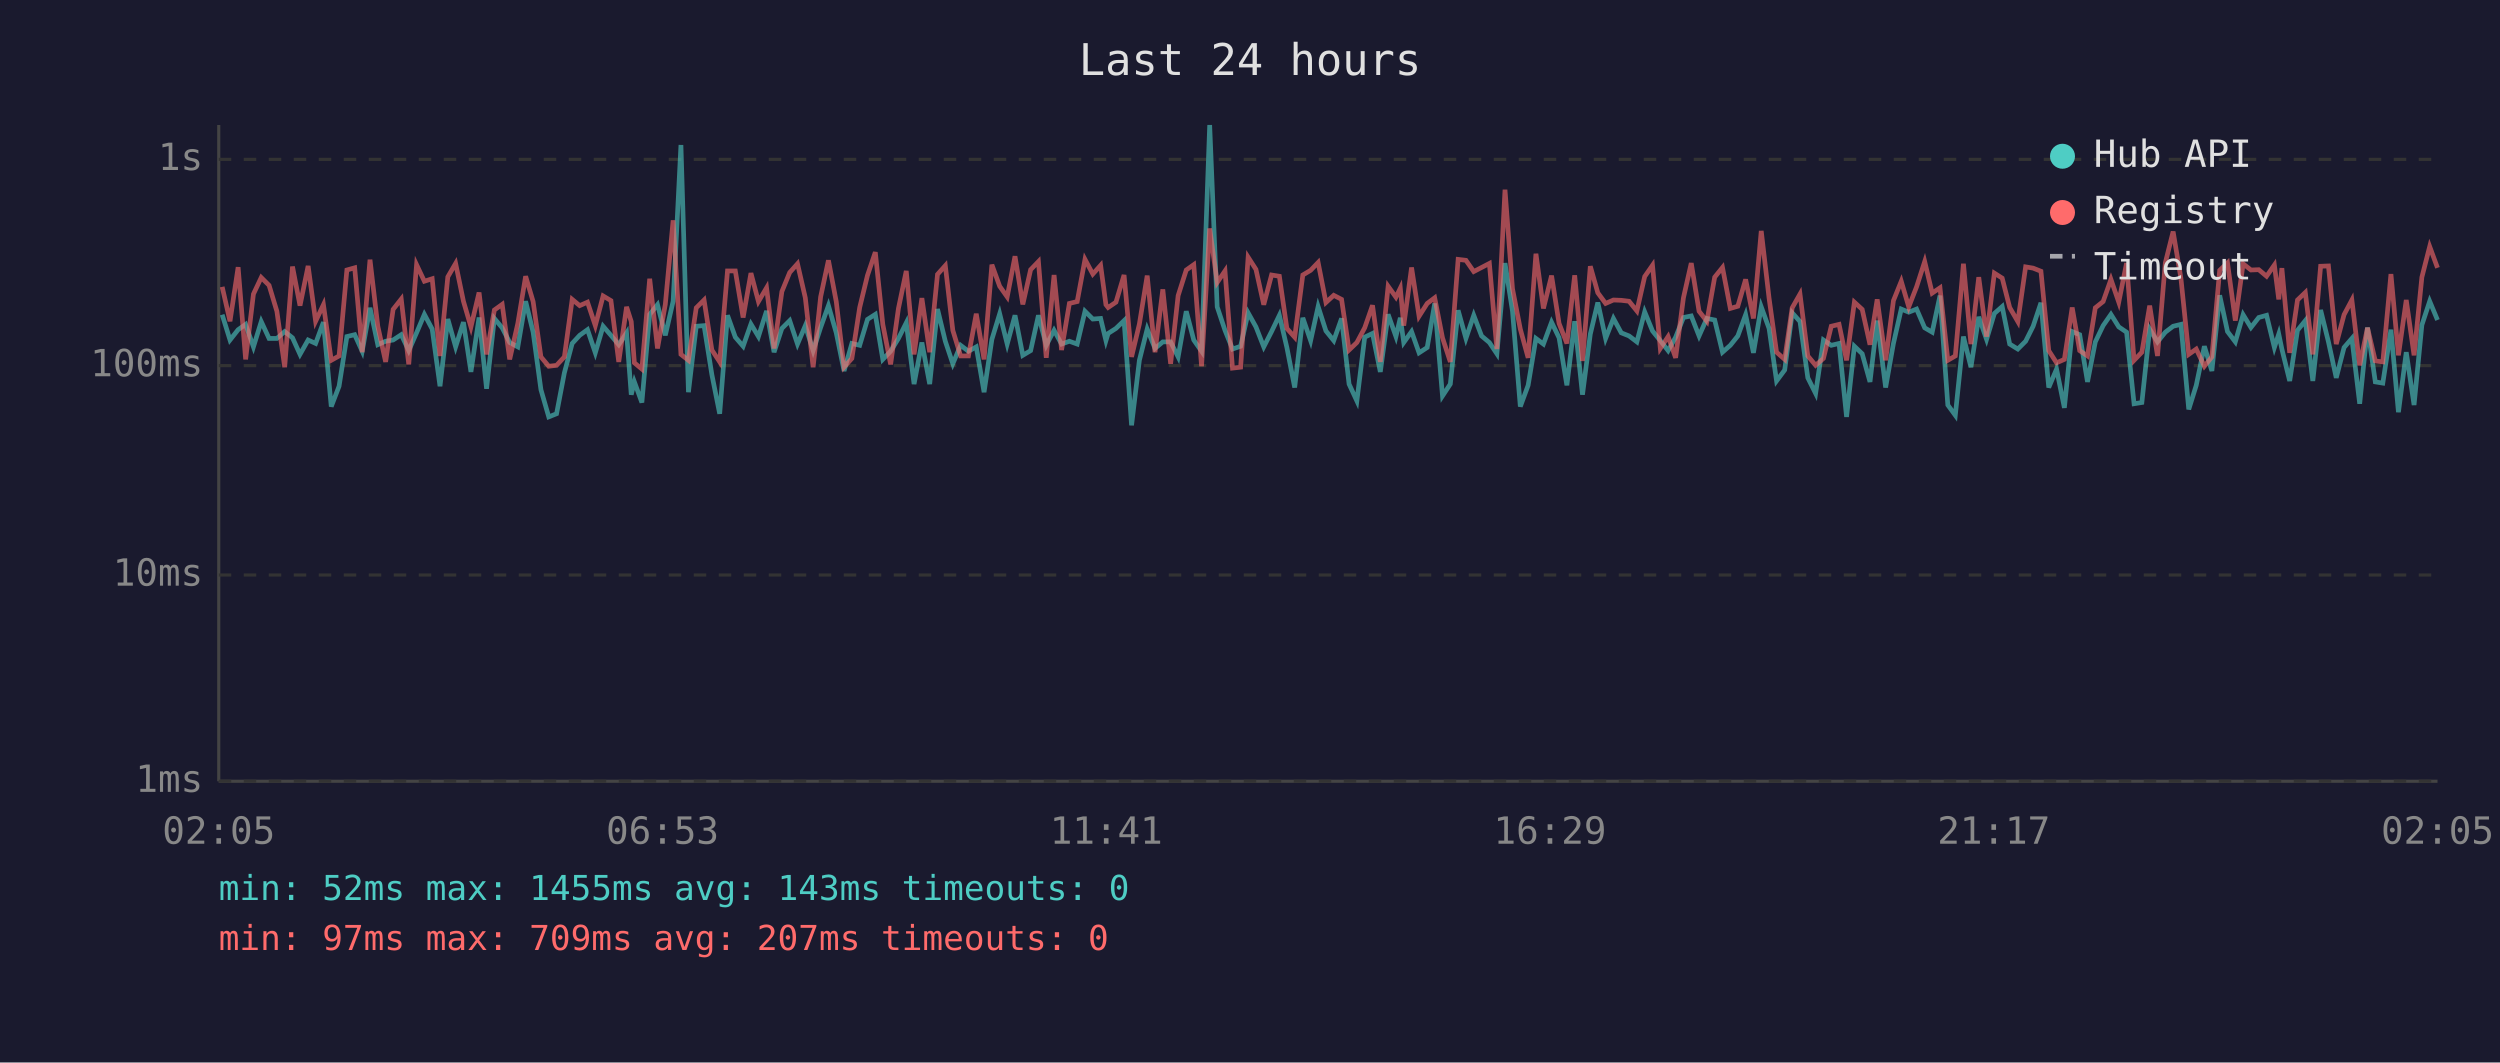
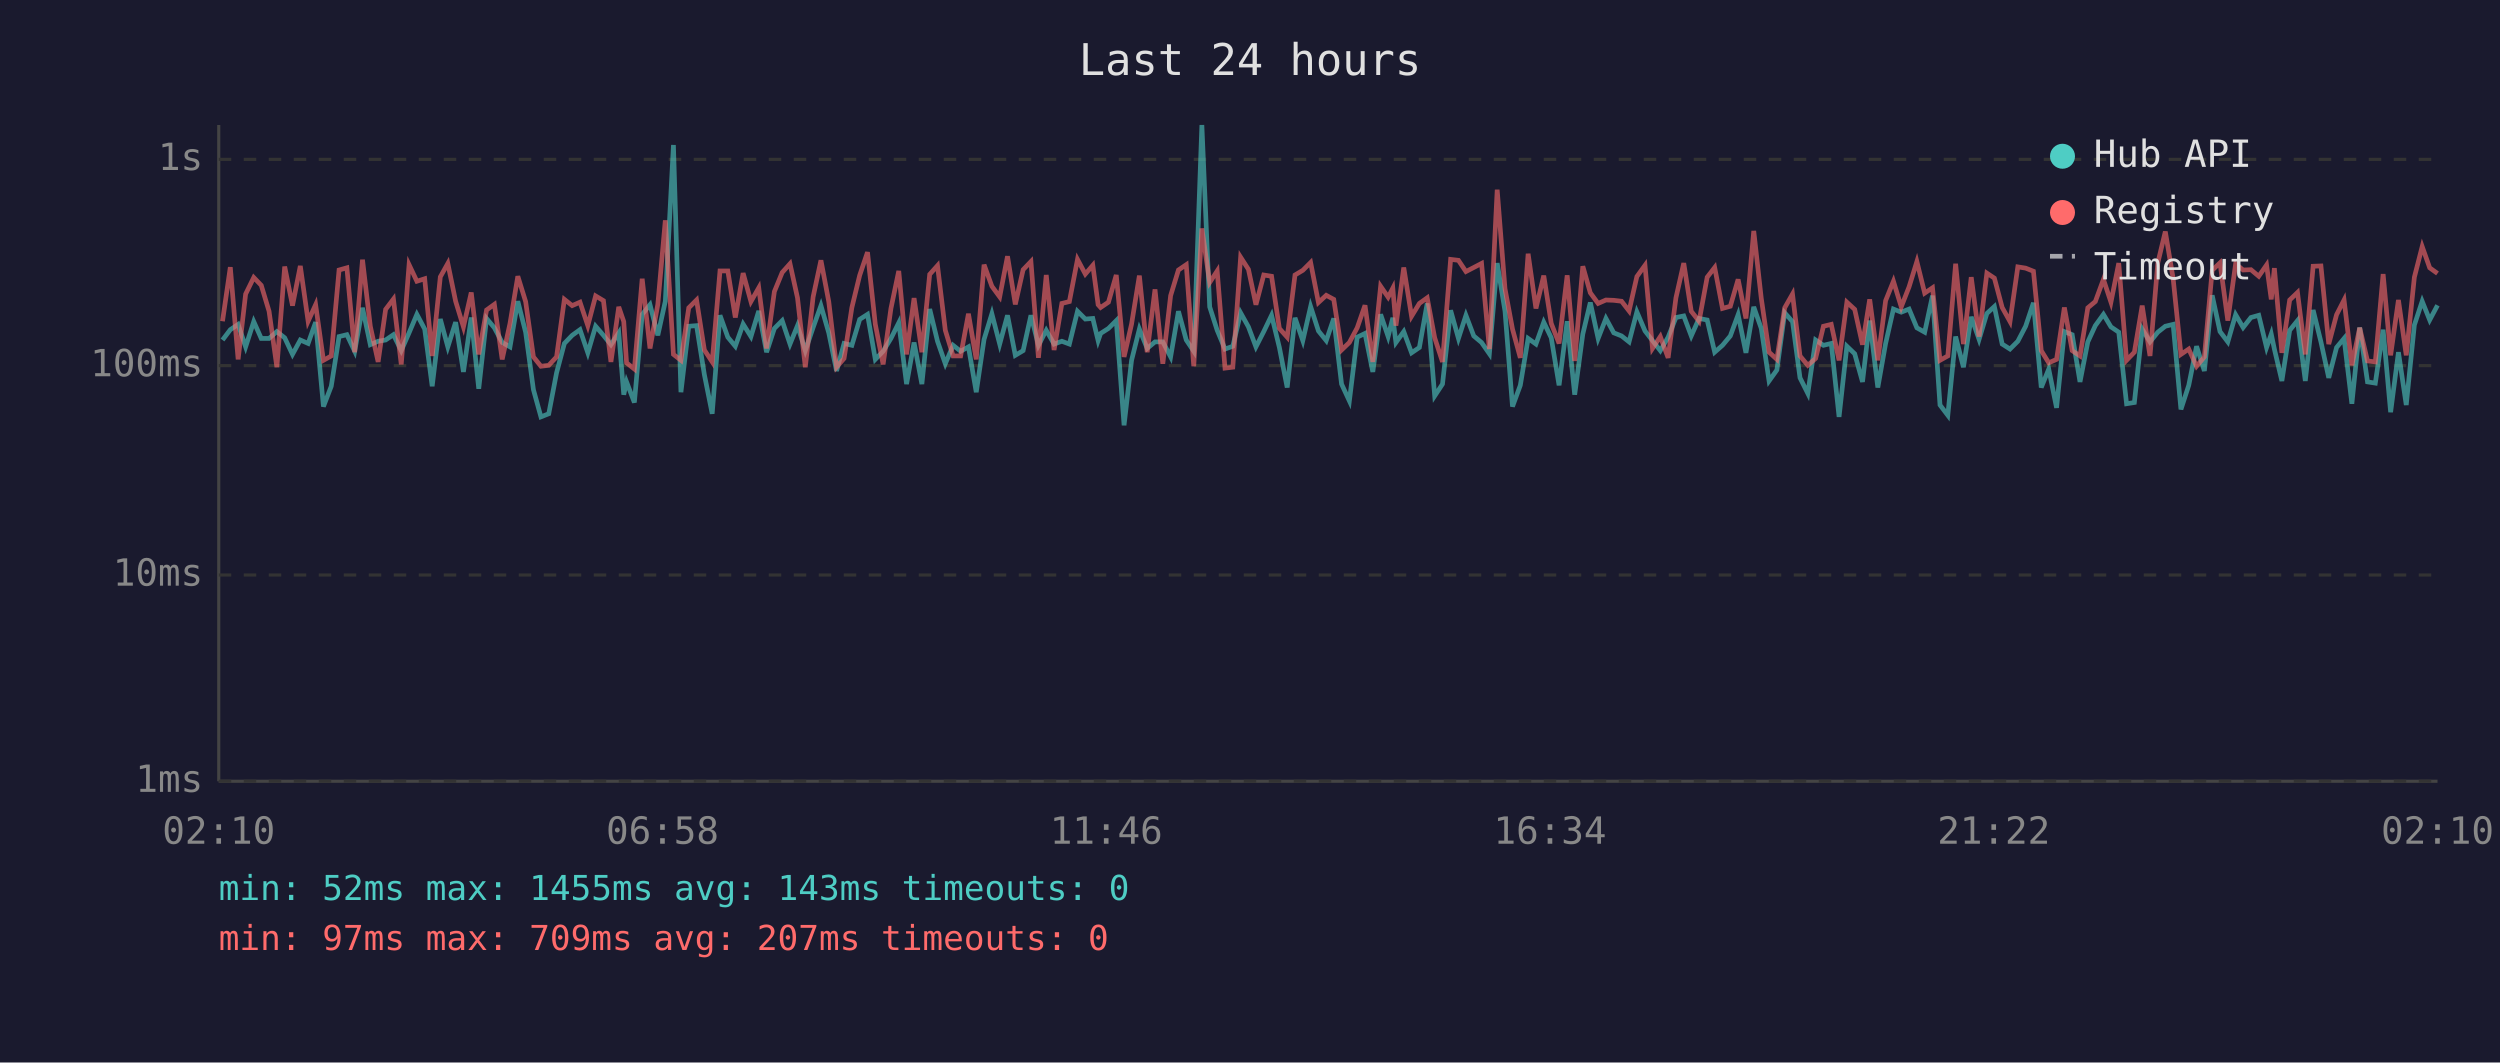
<svg xmlns="http://www.w3.org/2000/svg" viewBox="0 0 800 340" font-family="monospace" font-size="12">
  <rect width="800" height="340" fill="#1a1a2e" />
  <text x="400" y="24" fill="#e0e0e0" font-size="14" text-anchor="middle">Last 24 hours</text>
  <line x1="70" y1="40" x2="70" y2="250" stroke="#444" stroke-width="1" />
  <line x1="70" y1="250" x2="780" y2="250" stroke="#444" stroke-width="1" />
  <line x1="70" y1="250" x2="780" y2="250" stroke="#333" stroke-width="1" stroke-dasharray="4" />
  <text x="65" y="250" fill="#888" text-anchor="end" dominant-baseline="middle">1ms</text>
  <line x1="70" y1="184" x2="780" y2="184" stroke="#333" stroke-width="1" stroke-dasharray="4" />
  <text x="65" y="184" fill="#888" text-anchor="end" dominant-baseline="middle">10ms</text>
  <line x1="70" y1="117" x2="780" y2="117" stroke="#333" stroke-width="1" stroke-dasharray="4" />
  <text x="65" y="117" fill="#888" text-anchor="end" dominant-baseline="middle">100ms</text>
  <line x1="70" y1="51" x2="780" y2="51" stroke="#333" stroke-width="1" stroke-dasharray="4" />
  <text x="65" y="51" fill="#888" text-anchor="end" dominant-baseline="middle">1s</text>
-   <text x="70" y="270" fill="#888" text-anchor="middle">02:05</text>
-   <text x="212" y="270" fill="#888" text-anchor="middle">06:53</text>
-   <text x="354" y="270" fill="#888" text-anchor="middle">11:41</text>
-   <text x="496" y="270" fill="#888" text-anchor="middle">16:29</text>
-   <text x="638" y="270" fill="#888" text-anchor="middle">21:17</text>
-   <text x="780" y="270" fill="#888" text-anchor="middle">02:05</text>
-   <polyline points="71.1,100.7 73.6,108.8 76.2,105.5 78.6,103.8 81.1,111.0 83.6,102.9 86.1,108.3 88.6,108.3 91.1,106.1 93.6,108.1 96.0,113.4 98.6,108.8 101.0,109.9 103.5,103.1 106.0,130.1 108.5,123.6 111.0,107.7 113.5,107.1 115.9,112.4 118.4,98.5 120.9,110.3 123.4,109.2 125.8,108.8 128.4,107.1 130.8,112.2 133.3,106.5 135.8,100.6 138.3,105.3 140.8,123.6 143.3,102.1 145.8,111.0 148.3,103.1 150.7,119.0 153.3,101.6 155.7,124.4 158.2,101.9 160.7,104.9 163.1,109.6 165.7,111.0 168.2,96.4 170.6,106.3 173.1,124.7 175.6,133.4 178.1,132.4 180.6,119.3 183.1,109.9 185.5,107.3 188.0,105.5 190.5,112.9 193.0,104.4 195.5,107.3 198.0,110.3 200.5,106.5 202.0,126.3 203.0,122.2 205.4,128.8 207.9,100.6 210.4,97.5 212.9,107.3 215.4,96.4 217.9,46.4 220.3,125.5 222.8,104.4 225.3,104.2 227.8,119.9 230.3,132.4 232.8,100.9 235.3,107.9 237.8,110.8 240.3,103.7 242.7,107.7 245.3,99.5 247.7,112.7 250.2,105.1 252.7,102.6 255.2,110.1 257.7,104.2 260.2,112.2 262.6,104.8 265.1,97.8 267.6,106.5 270.1,118.7 272.6,109.9 275.1,110.5 277.6,102.2 280.1,100.6 282.5,115.0 285.0,112.4 287.5,108.3 290.0,103.3 292.5,122.9 295.0,109.6 297.5,122.9 300.0,98.9 302.5,109.2 304.9,116.4 307.4,110.5 309.9,112.4 312.4,111.0 314.9,125.5 317.4,108.6 319.9,100.4 322.3,110.1 324.8,100.9 327.3,113.7 329.8,112.2 332.3,100.9 334.8,110.5 337.3,105.7 339.7,110.1 342.2,109.2 344.7,110.1 347.2,99.6 349.7,102.1 352.2,101.9 353.9,109.0 354.6,106.7 357.1,105.1 359.7,102.6 362.1,136.1 364.6,115.3 367.1,105.3 369.6,111.5 372.1,109.4 374.6,109.4 377.0,114.2 379.6,99.6 382.0,108.8 384.5,112.4 387.1,40.0 389.5,98.2 392.0,105.7 394.4,111.7 397.0,110.8 399.4,100.1 401.9,104.6 404.4,111.0 406.9,106.1 409.4,100.9 411.8,111.2 414.3,124.0 416.9,101.7 419.4,109.0 421.8,98.1 424.3,105.9 426.8,109.0 429.3,101.9 431.7,122.9 434.2,128.3 436.7,107.9 439.2,106.7 441.7,119.0 444.2,100.6 446.7,107.7 448.1,101.7 449.2,109.6 451.7,106.1 454.1,112.9 456.7,111.2 459.1,97.1 461.6,126.7 464.1,122.9 466.6,99.3 469.1,108.3 471.6,100.9 474.1,107.5 476.6,109.6 479.0,113.2 481.6,84.2 484.0,99.6 486.5,130.1 489.0,123.3 491.5,108.3 493.9,110.1 496.5,103.1 498.9,108.1 501.4,123.3 503.9,102.8 506.4,126.3 508.9,106.9 511.3,96.8 513.8,108.3 516.3,101.9 518.8,106.5 521.3,107.5 523.8,109.4 526.3,99.8 528.8,105.9 531.3,109.0 533.8,112.2 536.2,107.9 538.7,101.6 541.2,101.1 543.7,107.5 546.2,101.9 548.7,102.4 551.2,112.7 553.7,110.5 556.1,107.5 558.6,100.7 561.1,112.9 563.6,98.2 566.1,105.1 568.5,121.9 571.1,118.4 573.5,100.1 576.0,102.9 578.5,120.9 581.0,125.9 583.5,108.8 586.0,110.5 588.5,109.9 590.9,133.4 593.4,110.8 595.9,113.2 598.4,122.2 600.7,102.6 603.4,124.0 605.9,109.9 608.4,98.9 610.8,99.9 613.3,98.9 615.9,104.9 618.3,106.3 620.8,94.6 623.3,129.6 625.7,132.9 628.3,107.7 630.7,117.5 633.2,101.4 635.7,108.6 638.2,100.3 640.7,98.1 643.1,110.1 645.7,111.7 648.2,109.2 650.6,104.4 653.1,96.9 655.6,124.0 658.1,118.1 660.6,130.5 663.1,106.1 665.5,107.1 668.0,122.2 670.5,109.4 673.0,104.2 675.5,100.6 678.0,104.6 680.5,106.3 682.9,129.2 685.4,128.8 687.9,105.3 690.4,109.4 692.9,106.3 695.4,104.4 697.9,103.8 700.4,131.0 702.8,123.3 705.4,110.8 707.8,118.7 710.3,94.5 712.8,106.1 715.3,109.4 717.8,100.7 720.3,104.8 722.8,101.6 725.3,100.9 727.8,111.2 729.2,106.9 730.2,111.7 732.7,121.9 735.2,105.7 737.7,102.6 740.1,121.9 742.6,99.2 745.1,109.4 747.6,120.9 750.1,111.2 752.6,108.3 755.1,129.2 757.6,104.8 760.1,122.2 762.5,122.6 765.1,105.5 767.5,131.9 770.0,112.7 772.5,129.6 775.0,104.0 777.5,96.4 780.0,102.4" fill="none" stroke="#4ecdc4" stroke-width="1.5" opacity="0.6" />
-   <polyline points="71.1,91.8 73.6,102.8 76.2,85.5 78.6,115.0 81.1,94.1 83.6,88.8 86.1,91.3 88.6,99.6 91.1,117.5 93.6,85.3 96.0,97.8 98.6,85.1 101.0,102.8 103.5,97.5 106.0,115.3 108.5,113.9 111.0,86.4 113.5,85.7 115.9,112.7 118.4,83.1 120.9,104.4 123.4,115.8 125.8,99.0 128.4,95.7 130.8,116.6 133.3,84.7 135.8,90.0 138.3,89.2 140.8,113.9 143.3,88.6 145.8,84.3 148.3,96.4 150.7,104.6 153.3,93.6 155.7,113.4 158.2,99.2 160.7,97.4 163.1,115.0 165.7,103.5 168.2,88.4 170.6,96.5 173.1,114.2 175.6,117.2 178.1,116.9 180.6,114.2 183.1,95.8 185.5,97.8 188.0,96.7 190.5,104.2 193.0,94.7 195.5,96.2 198.0,115.8 200.5,98.2 202.0,102.9 203.0,116.1 205.4,118.1 207.9,89.2 210.4,111.5 212.9,97.4 215.4,70.5 217.9,113.4 220.3,115.3 222.8,98.5 225.3,96.0 227.8,112.0 230.3,115.8 232.8,86.7 235.3,86.7 237.8,101.6 240.3,87.4 242.7,96.5 245.3,92.1 247.7,111.5 250.2,93.3 252.7,87.2 255.2,84.4 257.7,95.3 260.2,117.5 262.6,95.0 265.1,83.3 267.6,96.5 270.1,117.5 272.6,114.7 275.1,98.4 277.6,88.1 280.1,80.7 282.5,103.8 285.0,116.6 287.5,98.7 290.0,86.7 292.5,113.4 295.0,95.4 297.5,112.7 300.0,87.8 302.5,85.0 304.9,105.7 307.4,113.9 309.9,113.9 312.4,100.4 314.9,115.0 317.4,84.7 319.9,91.6 322.3,95.0 324.8,82.0 327.3,97.4 329.8,86.3 332.3,83.7 334.8,114.5 337.3,88.0 339.7,112.0 342.2,97.1 344.7,96.5 347.2,83.0 349.7,87.7 352.2,84.9 353.9,97.5 354.6,98.4 357.1,96.7 359.7,88.0 362.1,114.2 364.6,103.7 367.1,88.2 369.6,112.7 372.1,92.6 374.6,116.4 377.0,94.6 379.6,86.4 382.0,84.7 384.5,117.2 387.1,73.1 389.5,90.4 392.0,86.7 394.4,117.8 397.0,117.5 399.4,82.3 401.9,86.2 404.4,97.5 406.9,88.0 409.4,88.4 411.8,105.1 414.3,107.9 416.9,88.0 419.4,86.5 421.8,84.0 424.3,96.8 426.8,94.5 429.3,95.8 431.7,112.0 434.2,109.6 436.7,104.9 439.2,97.7 441.7,115.8 444.2,91.6 446.7,95.1 448.1,92.2 449.2,104.2 451.7,85.6 454.1,101.2 456.7,97.1 459.1,95.3 461.6,108.1 464.1,115.8 466.6,83.0 469.1,83.3 471.6,86.9 474.1,85.6 476.6,84.3 479.0,111.7 481.6,60.7 484.0,92.4 486.5,105.3 489.0,114.5 491.5,81.2 493.9,98.7 496.5,88.2 498.9,103.5 501.4,109.9 503.9,88.1 506.4,115.5 508.9,85.2 511.3,93.7 513.8,97.1 516.3,96.0 518.8,96.1 521.3,96.4 523.8,99.5 526.3,88.5 528.8,84.9 531.3,111.5 533.8,107.7 536.2,114.5 538.7,95.3 541.2,84.2 543.7,99.6 546.2,102.8 548.7,88.7 551.2,85.6 553.7,98.7 556.1,98.0 558.6,89.4 561.1,101.9 563.6,73.9 566.1,95.4 568.5,112.7 571.1,115.0 573.5,98.5 576.0,94.1 578.5,113.9 581.0,116.9 583.5,114.7 586.0,104.4 588.5,103.8 590.9,115.3 593.4,96.7 595.9,99.0 598.4,110.3 600.7,95.8 603.4,115.3 605.9,96.2 608.4,90.0 610.8,98.2 613.3,91.8 615.9,83.7 618.3,93.8 620.8,92.1 623.3,115.3 625.7,113.9 628.3,84.4 630.7,110.1 633.2,88.7 635.7,107.7 638.2,87.4 640.7,89.0 643.1,98.4 645.7,102.9 648.2,85.4 650.6,85.8 653.1,86.8 655.6,112.2 658.1,116.1 660.6,115.0 663.1,98.4 665.5,112.2 668.0,113.9 670.5,98.5 673.0,96.5 675.5,89.4 678.0,96.7 680.5,84.2 682.9,115.3 685.4,112.7 687.9,97.8 690.4,113.9 692.9,84.1 695.4,74.1 697.9,89.1 700.4,113.4 702.8,111.7 705.4,117.2 707.8,114.2 710.3,86.5 712.8,84.1 715.3,102.6 717.8,84.4 720.3,86.4 722.8,86.3 725.3,88.4 727.8,84.8 729.2,95.8 730.2,85.8 732.7,112.9 735.2,96.0 737.7,93.6 740.1,113.4 742.6,85.2 745.1,85.1 747.6,110.1 750.1,100.7 752.6,96.0 755.1,116.9 757.6,104.9 760.1,115.5 762.5,115.8 765.1,87.7 767.5,113.7 770.0,96.0 772.5,113.7 775.0,88.7 777.5,78.9 780.0,85.7" fill="none" stroke="#ff6b6b" stroke-width="1.5" opacity="0.6" />
+   <text x="70" y="270" fill="#888" text-anchor="middle">02:10</text>
+   <text x="212" y="270" fill="#888" text-anchor="middle">06:58</text>
+   <text x="354" y="270" fill="#888" text-anchor="middle">11:46</text>
+   <text x="496" y="270" fill="#888" text-anchor="middle">16:34</text>
+   <text x="638" y="270" fill="#888" text-anchor="middle">21:22</text>
+   <text x="780" y="270" fill="#888" text-anchor="middle">02:10</text>
+   <polyline points="71.2,108.8 73.7,105.5 76.2,103.8 78.6,111.0 81.2,102.9 83.6,108.3 86.1,108.3 88.6,106.1 91.1,108.1 93.6,113.4 96.1,108.8 98.6,109.9 101.0,103.1 103.5,130.1 106.0,123.6 108.5,107.7 111.0,107.1 113.5,112.4 116.0,98.5 118.5,110.3 121.0,109.2 123.4,108.8 125.9,107.1 128.4,112.2 130.9,106.5 133.4,100.6 135.9,105.3 138.3,123.6 140.9,102.1 143.3,111.0 145.8,103.1 148.3,119.0 150.8,101.6 153.2,124.4 155.7,101.9 158.2,104.9 160.7,109.6 163.2,111.0 165.7,96.4 168.2,106.3 170.7,124.7 173.1,133.4 175.6,132.4 178.1,119.3 180.6,109.9 183.1,107.3 185.6,105.5 188.1,112.9 190.6,104.4 193.1,107.3 195.5,110.3 198.0,106.5 199.6,126.3 200.5,122.2 203.0,128.8 205.5,100.6 208.0,97.5 210.5,107.3 212.9,96.4 215.5,46.4 217.9,125.5 220.4,104.4 222.9,104.2 225.4,119.9 227.9,132.4 230.4,100.9 232.9,107.9 235.3,110.8 237.8,103.7 240.3,107.7 242.8,99.5 245.3,112.7 247.8,105.1 250.3,102.6 252.8,110.1 255.2,104.2 257.7,112.2 260.2,104.8 262.7,97.8 265.2,106.5 267.7,118.7 270.1,109.9 272.6,110.5 275.1,102.2 277.6,100.6 280.1,115.0 282.6,112.4 285.1,108.3 287.6,103.3 290.1,122.9 292.5,109.6 295.0,122.9 297.5,98.9 300.0,109.2 302.5,116.4 305.0,110.5 307.4,112.4 309.9,111.0 312.4,125.5 314.9,108.6 317.4,100.4 319.9,110.1 322.4,100.9 324.9,113.7 327.4,112.2 329.9,100.9 332.3,110.5 334.8,105.7 337.3,110.1 339.8,109.2 342.2,110.1 344.8,99.6 347.3,102.1 349.7,101.9 351.4,109.0 352.2,106.7 354.7,105.1 357.2,102.6 359.7,136.1 362.1,115.3 364.6,105.3 367.1,111.5 369.6,109.4 372.1,109.4 374.6,114.2 377.1,99.6 379.6,108.8 382.0,112.4 384.6,40.0 387.1,98.2 389.5,105.7 392.0,111.7 394.5,110.8 397.0,100.1 399.5,104.6 401.9,111.0 404.4,106.1 406.9,100.9 409.4,111.2 411.9,124.0 414.4,101.7 416.9,109.0 419.4,98.1 421.9,105.9 424.4,109.0 426.8,101.9 429.3,122.9 431.8,128.3 434.3,107.9 436.8,106.7 439.3,119.0 441.8,100.6 444.2,107.7 445.7,101.7 446.7,109.6 449.2,106.1 451.7,112.9 454.2,111.2 456.7,97.1 459.1,126.7 461.6,122.9 464.2,99.3 466.7,108.3 469.1,100.9 471.6,107.5 474.1,109.6 476.6,113.2 479.1,84.2 481.6,99.6 484.0,130.1 486.5,123.3 489.0,108.3 491.5,110.1 494.0,103.1 496.4,108.1 498.9,123.3 501.5,102.8 503.9,126.3 506.5,106.9 508.9,96.8 511.4,108.3 513.9,101.9 516.4,106.5 518.9,107.5 521.3,109.4 523.8,99.8 526.4,105.9 528.8,109.0 531.3,112.2 533.8,107.9 536.3,101.6 538.8,101.1 541.2,107.5 543.7,101.9 546.3,102.4 548.7,112.7 551.2,110.5 553.7,107.5 556.2,100.7 558.7,112.9 561.2,98.2 563.6,105.1 566.1,121.9 568.6,118.4 571.1,100.1 573.6,102.9 576.0,120.9 578.5,125.9 581.0,108.8 583.5,110.5 586.0,109.9 588.5,133.4 591.0,110.8 593.5,113.2 596.0,122.2 598.3,102.6 600.9,124.0 603.4,109.9 605.9,98.9 608.4,99.9 610.9,98.9 613.4,104.9 615.9,106.3 618.4,94.6 620.8,129.6 623.3,132.9 625.8,107.7 628.3,117.5 630.8,101.4 633.3,108.6 635.8,100.3 638.2,98.1 640.7,110.1 643.2,111.7 645.7,109.2 648.2,104.4 650.7,96.9 653.2,124.0 655.6,118.1 658.1,130.5 660.6,106.1 663.1,107.1 665.6,122.2 668.1,109.4 670.5,104.2 673.1,100.6 675.5,104.6 678.0,106.3 680.5,129.2 683.0,128.8 685.5,105.3 688.0,109.4 690.5,106.3 692.9,104.4 695.4,103.8 697.9,131.0 700.4,123.3 702.9,110.8 705.4,118.7 707.9,94.5 710.4,106.1 712.9,109.4 715.4,100.7 717.8,104.8 720.3,101.6 722.8,100.9 725.3,111.2 726.8,106.9 727.8,111.7 730.2,121.9 732.7,105.7 735.2,102.6 737.7,121.9 740.2,99.2 742.7,109.4 745.2,120.9 747.7,111.2 750.1,108.3 752.6,129.2 755.1,104.8 757.6,122.2 760.1,122.6 762.6,105.5 765.0,131.9 767.5,112.7 770.0,129.6 772.6,104.0 775.1,96.4 777.5,102.4 780.0,97.7" fill="none" stroke="#4ecdc4" stroke-width="1.5" opacity="0.6" />
+   <polyline points="71.2,102.8 73.7,85.5 76.2,115.0 78.6,94.1 81.2,88.8 83.6,91.3 86.1,99.6 88.6,117.5 91.1,85.3 93.6,97.8 96.1,85.1 98.6,102.8 101.0,97.5 103.5,115.3 106.0,113.9 108.5,86.4 111.0,85.7 113.5,112.7 116.0,83.1 118.5,104.4 121.0,115.8 123.4,99.0 125.9,95.7 128.4,116.6 130.9,84.7 133.4,90.0 135.9,89.2 138.3,113.9 140.9,88.6 143.3,84.3 145.8,96.4 148.3,104.6 150.8,93.6 153.2,113.4 155.7,99.2 158.2,97.4 160.7,115.0 163.2,103.5 165.7,88.4 168.2,96.5 170.7,114.2 173.1,117.2 175.6,116.9 178.1,114.2 180.6,95.8 183.1,97.8 185.6,96.7 188.1,104.2 190.6,94.7 193.1,96.2 195.5,115.8 198.0,98.2 199.6,102.9 200.5,116.1 203.0,118.1 205.5,89.2 208.0,111.5 210.5,97.4 212.9,70.5 215.5,113.4 217.9,115.3 220.4,98.5 222.9,96.0 225.4,112.0 227.9,115.8 230.4,86.7 232.9,86.7 235.3,101.6 237.8,87.4 240.3,96.5 242.8,92.1 245.3,111.5 247.8,93.3 250.3,87.2 252.8,84.4 255.2,95.3 257.7,117.5 260.2,95.0 262.7,83.3 265.2,96.5 267.7,117.5 270.1,114.7 272.6,98.4 275.1,88.1 277.6,80.7 280.1,103.8 282.6,116.6 285.1,98.7 287.6,86.7 290.1,113.4 292.5,95.4 295.0,112.7 297.5,87.8 300.0,85.0 302.5,105.7 305.0,113.9 307.4,113.9 309.9,100.4 312.4,115.0 314.9,84.7 317.4,91.6 319.9,95.0 322.4,82.0 324.9,97.4 327.4,86.3 329.9,83.7 332.3,114.5 334.8,88.0 337.3,112.0 339.8,97.1 342.2,96.5 344.8,83.0 347.3,87.7 349.7,84.9 351.4,97.5 352.2,98.4 354.7,96.7 357.2,88.0 359.7,114.2 362.1,103.7 364.6,88.2 367.1,112.7 369.6,92.6 372.1,116.4 374.6,94.6 377.1,86.4 379.6,84.7 382.0,117.2 384.6,73.1 387.1,90.4 389.5,86.7 392.0,117.8 394.5,117.5 397.0,82.3 399.5,86.2 401.9,97.5 404.4,88.0 406.9,88.4 409.4,105.1 411.9,107.9 414.4,88.0 416.9,86.5 419.4,84.0 421.9,96.8 424.4,94.5 426.8,95.8 429.3,112.0 431.8,109.6 434.3,104.9 436.8,97.7 439.3,115.8 441.8,91.6 444.2,95.1 445.7,92.2 446.7,104.2 449.2,85.6 451.7,101.2 454.2,97.1 456.7,95.3 459.1,108.1 461.6,115.8 464.2,83.0 466.7,83.3 469.1,86.9 471.6,85.6 474.1,84.3 476.6,111.7 479.1,60.7 481.6,92.4 484.0,105.3 486.5,114.5 489.0,81.2 491.5,98.7 494.0,88.2 496.4,103.5 498.9,109.9 501.5,88.1 503.9,115.5 506.5,85.2 508.9,93.7 511.4,97.1 513.9,96.0 516.4,96.1 518.9,96.4 521.3,99.5 523.8,88.5 526.4,84.9 528.8,111.5 531.3,107.7 533.8,114.5 536.3,95.3 538.8,84.2 541.2,99.6 543.7,102.8 546.3,88.7 548.7,85.6 551.2,98.7 553.7,98.0 556.2,89.4 558.7,101.9 561.2,73.9 563.6,95.4 566.1,112.7 568.6,115.0 571.1,98.5 573.6,94.1 576.0,113.9 578.5,116.9 581.0,114.7 583.5,104.4 586.0,103.8 588.5,115.3 591.0,96.7 593.5,99.0 596.0,110.3 598.3,95.8 600.9,115.3 603.4,96.2 605.9,90.0 608.4,98.2 610.9,91.8 613.4,83.7 615.9,93.8 618.4,92.1 620.8,115.3 623.3,113.9 625.8,84.4 628.3,110.1 630.8,88.7 633.3,107.7 635.8,87.4 638.2,89.0 640.7,98.4 643.2,102.9 645.7,85.4 648.2,85.8 650.7,86.8 653.2,112.2 655.6,116.1 658.1,115.0 660.6,98.4 663.1,112.2 665.6,113.9 668.1,98.5 670.5,96.5 673.1,89.4 675.5,96.7 678.0,84.2 680.5,115.3 683.0,112.7 685.5,97.8 688.0,113.9 690.5,84.1 692.9,74.1 695.4,89.1 697.9,113.4 700.4,111.7 702.9,117.2 705.4,114.2 707.9,86.5 710.4,84.1 712.9,102.6 715.4,84.4 717.8,86.4 720.3,86.3 722.8,88.4 725.3,84.8 726.8,95.8 727.8,85.8 730.2,112.9 732.7,96.0 735.2,93.6 737.7,113.4 740.2,85.2 742.7,85.1 745.2,110.1 747.7,100.7 750.1,96.0 752.6,116.9 755.1,104.9 757.6,115.5 760.1,115.8 762.6,87.7 765.0,113.7 767.5,96.0 770.0,113.7 772.6,88.7 775.1,78.9 777.5,85.7 780.0,87.5" fill="none" stroke="#ff6b6b" stroke-width="1.5" opacity="0.6" />
  <circle cx="660" cy="50" r="4" fill="#4ecdc4" />
  <text x="670" y="50" fill="#e0e0e0" dominant-baseline="middle">Hub API</text>
  <circle cx="660" cy="68" r="4" fill="#ff6b6b" />
  <text x="670" y="68" fill="#e0e0e0" dominant-baseline="middle">Registry</text>
  <line x1="656" y1="82" x2="664" y2="82" stroke="#e0e0e0" stroke-width="1.5" stroke-dasharray="4,3" opacity="0.7" />
  <text x="670" y="86" fill="#e0e0e0" dominant-baseline="middle">Timeout</text>
  <text x="70" y="288" fill="#4ecdc4" font-size="11">min: 52ms  max: 1455ms  avg: 143ms  timeouts: 0</text>
  <text x="70" y="304" fill="#ff6b6b" font-size="11">min: 97ms  max: 709ms  avg: 207ms  timeouts: 0</text>
</svg>
